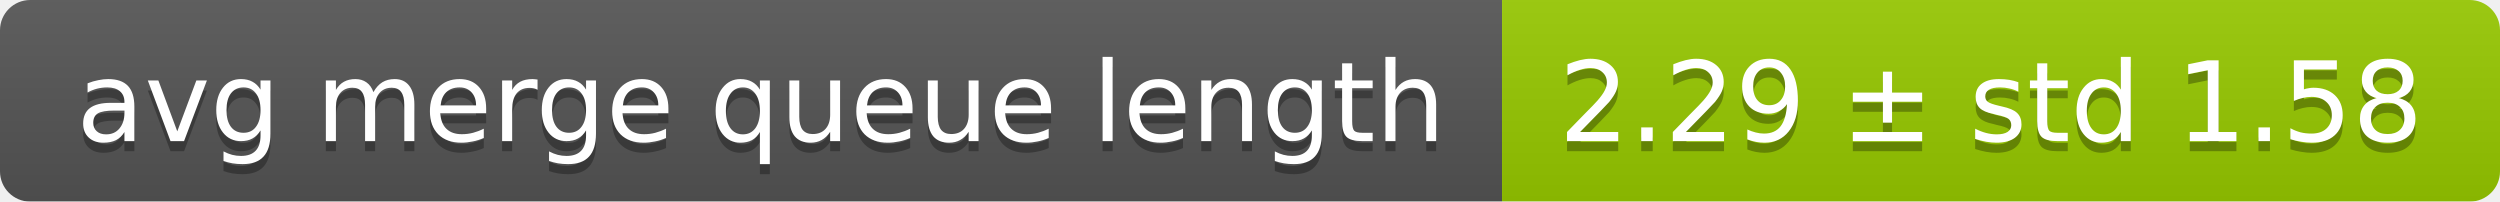
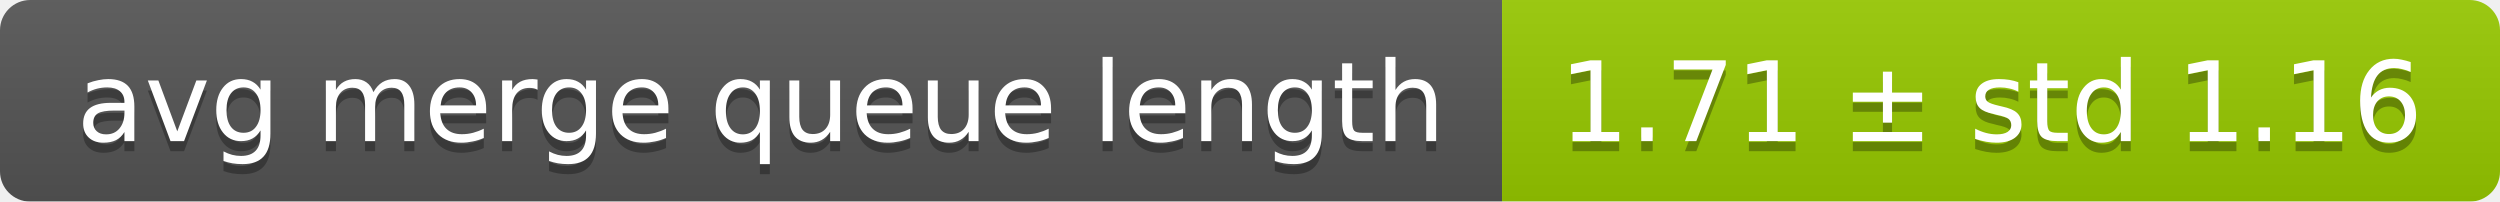
<svg xmlns="http://www.w3.org/2000/svg" width="248" height="20">
  <linearGradient id="smooth" x2="0" y2="100%">
    <stop offset="0" stop-color="#bbb" stop-opacity=".1" />
    <stop offset="1" stop-opacity=".1" />
  </linearGradient>
  <mask id="round">
    <rect width="248" height="20" rx="3" fill="#fff" />
  </mask>
  <g mask="url(#round)">
    <rect width="149" height="20" fill="#555" />
    <rect x="149" width="99" height="20" fill="#97ca00" />
    <rect width="248" height="20" fill="url(#smooth)" />
  </g>
  <g fill="#fff" text-anchor="middle" font-family="DejaVu Sans,Verdana,Geneva,sans-serif" font-size="11">
    <text x="75.5" y="15" fill="#010101" fill-opacity=".3">avg merge queue length</text>
    <text x="75.5" y="14">avg merge queue length</text>
-     <text x="197.5" y="15" fill="#010101" fill-opacity=".3">2.29 ± std 1.58</text>
-     <text x="197.5" y="14">2.29 ± std 1.58</text>
+     <text x="197.5" y="15" fill="#010101" fill-opacity=".3">1.71 ± std 1.16</text>
+     <text x="197.5" y="14">1.71 ± std 1.16</text>
  </g>
</svg>
